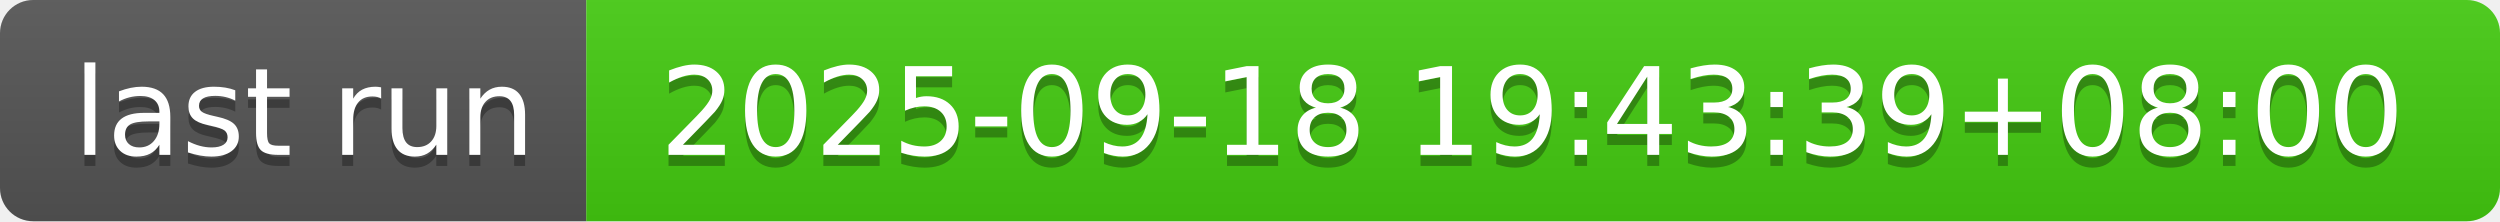
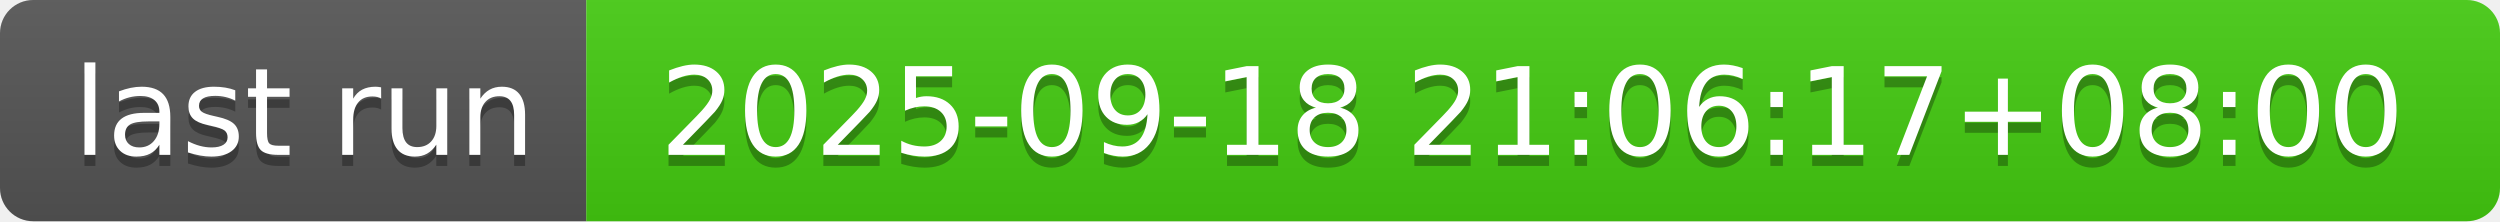
- <svg xmlns="http://www.w3.org/2000/svg" width="226" height="20" role="img" aria-label="last run: 2025-09-18 19:43:39+08:00">
+ <svg xmlns="http://www.w3.org/2000/svg" width="226" height="20" role="img" aria-label="last run: 2025-09-18 21:06:17+08:00">
  <linearGradient id="s" x2="0" y2="100%">
    <stop offset="0" stop-color="#bbb" stop-opacity=".1" />
    <stop offset="1" stop-opacity=".1" />
  </linearGradient>
  <clipPath id="r">
    <rect width="226" height="20" rx="3" fill="#fff" />
  </clipPath>
  <g clip-path="url(#r)">
    <rect width="53" height="20" fill="#555" />
    <rect x="53" width="173" height="20" fill="#4c1" />
    <rect width="226" height="20" fill="url(#s)" />
  </g>
  <g fill="#fff" text-anchor="middle" font-family="Verdana,Geneva,DejaVu Sans,sans-serif" text-rendering="geometricPrecision" font-size="110">
    <text aria-hidden="true" x="275" y="150" fill="#010101" fill-opacity=".3" transform="scale(.1)" textLength="430">last run</text>
    <text x="275" y="140" transform="scale(.1)" fill="#fff" textLength="430">last run</text>
-     <text aria-hidden="true" x="1385" y="150" fill="#010101" fill-opacity=".3" transform="scale(.1)" textLength="1630">2025-09-18 19:43:39+08:00</text>
-     <text x="1385" y="140" transform="scale(.1)" fill="#fff" textLength="1630">2025-09-18 19:43:39+08:00</text>
+     <text aria-hidden="true" x="1385" y="150" fill="#010101" fill-opacity=".3" transform="scale(.1)" textLength="1630">2025-09-18 21:06:17+08:00</text>
+     <text x="1385" y="140" transform="scale(.1)" fill="#fff" textLength="1630">2025-09-18 21:06:17+08:00</text>
  </g>
</svg>
